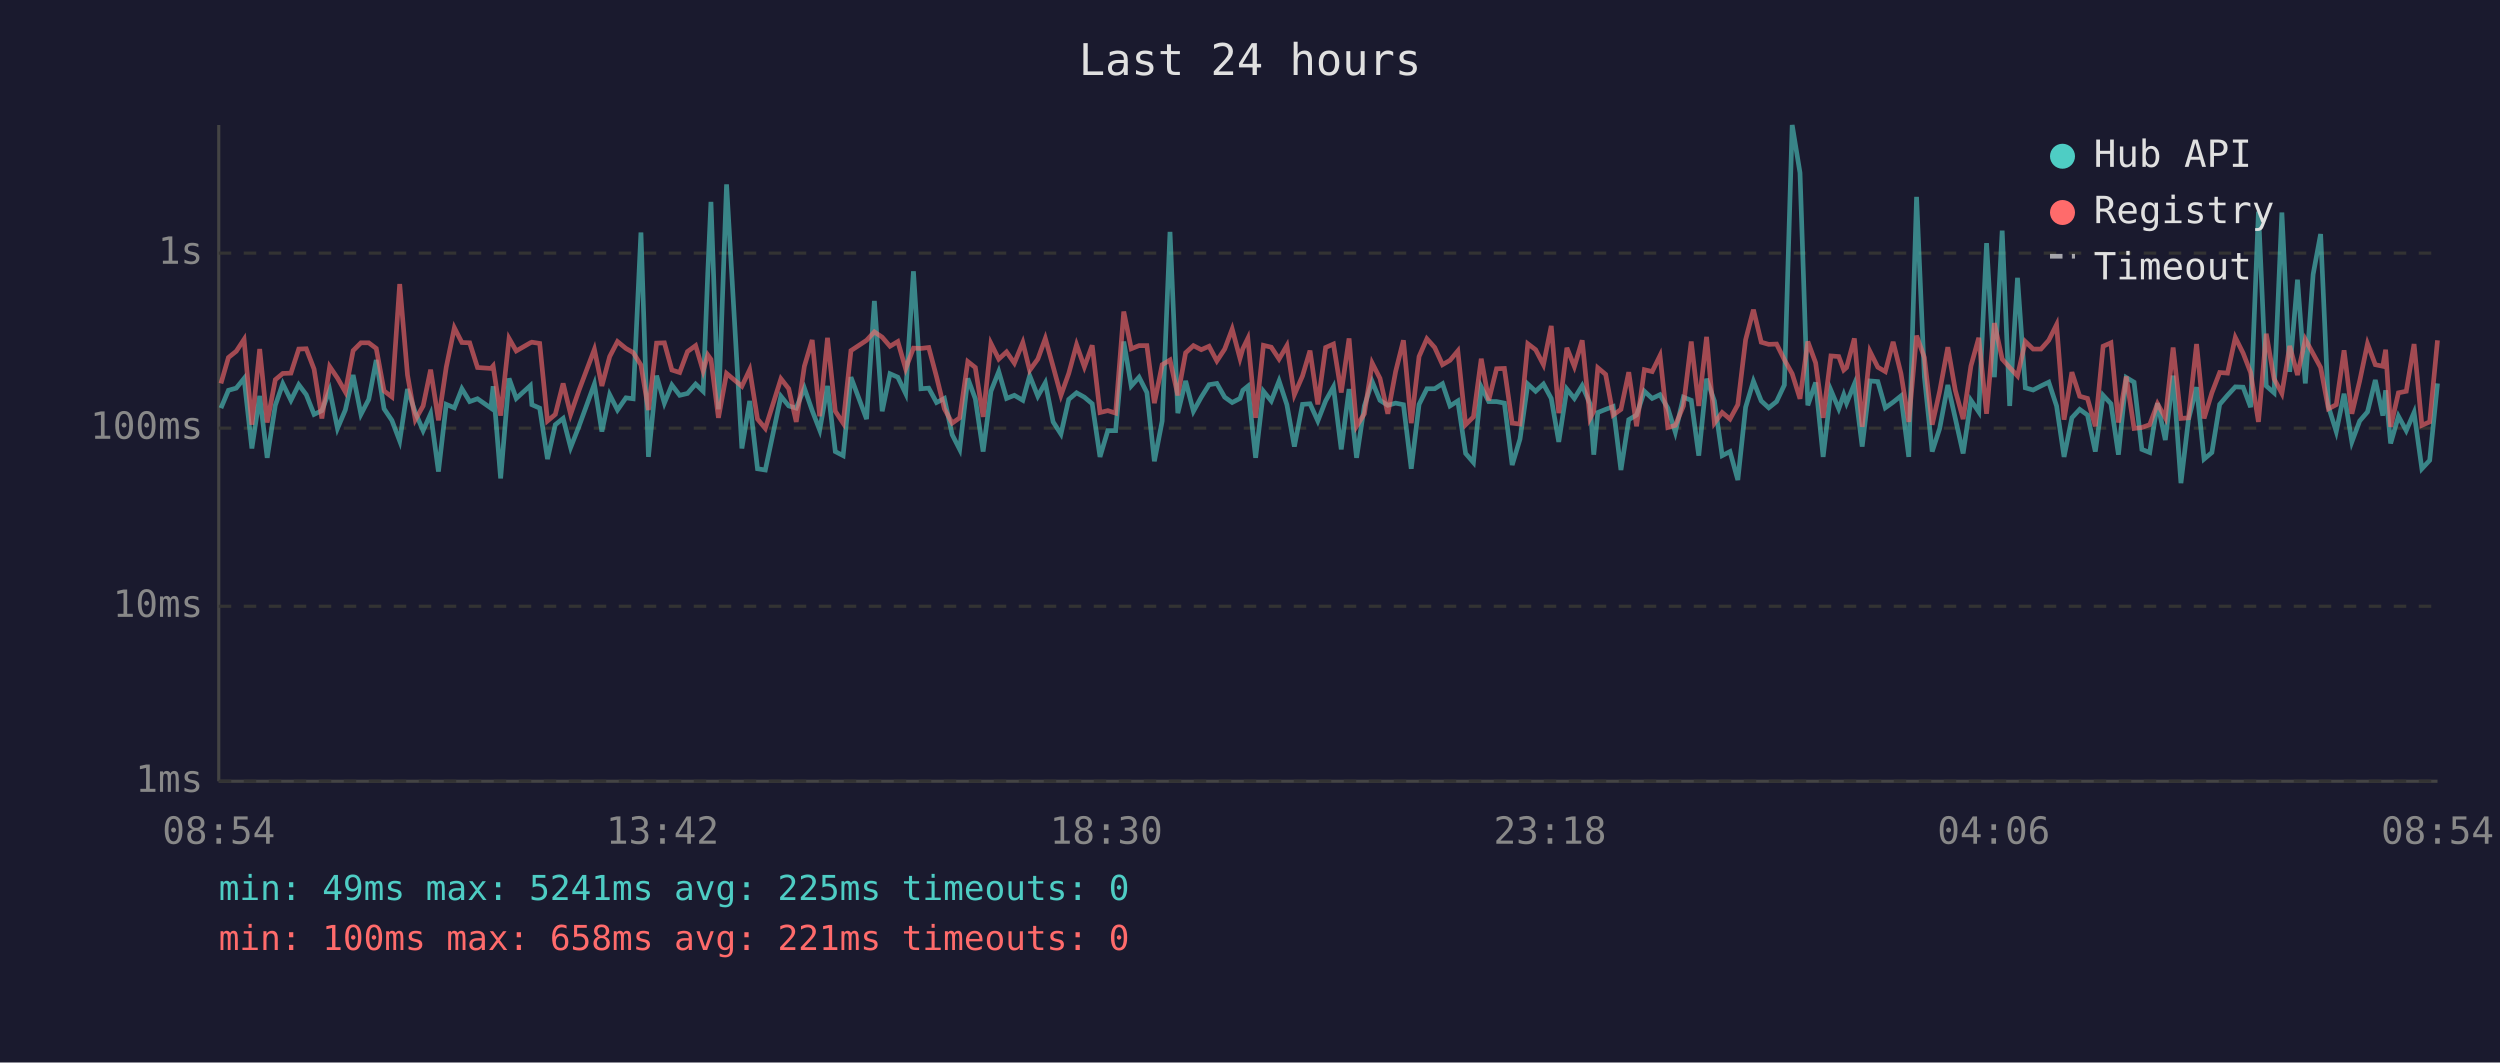
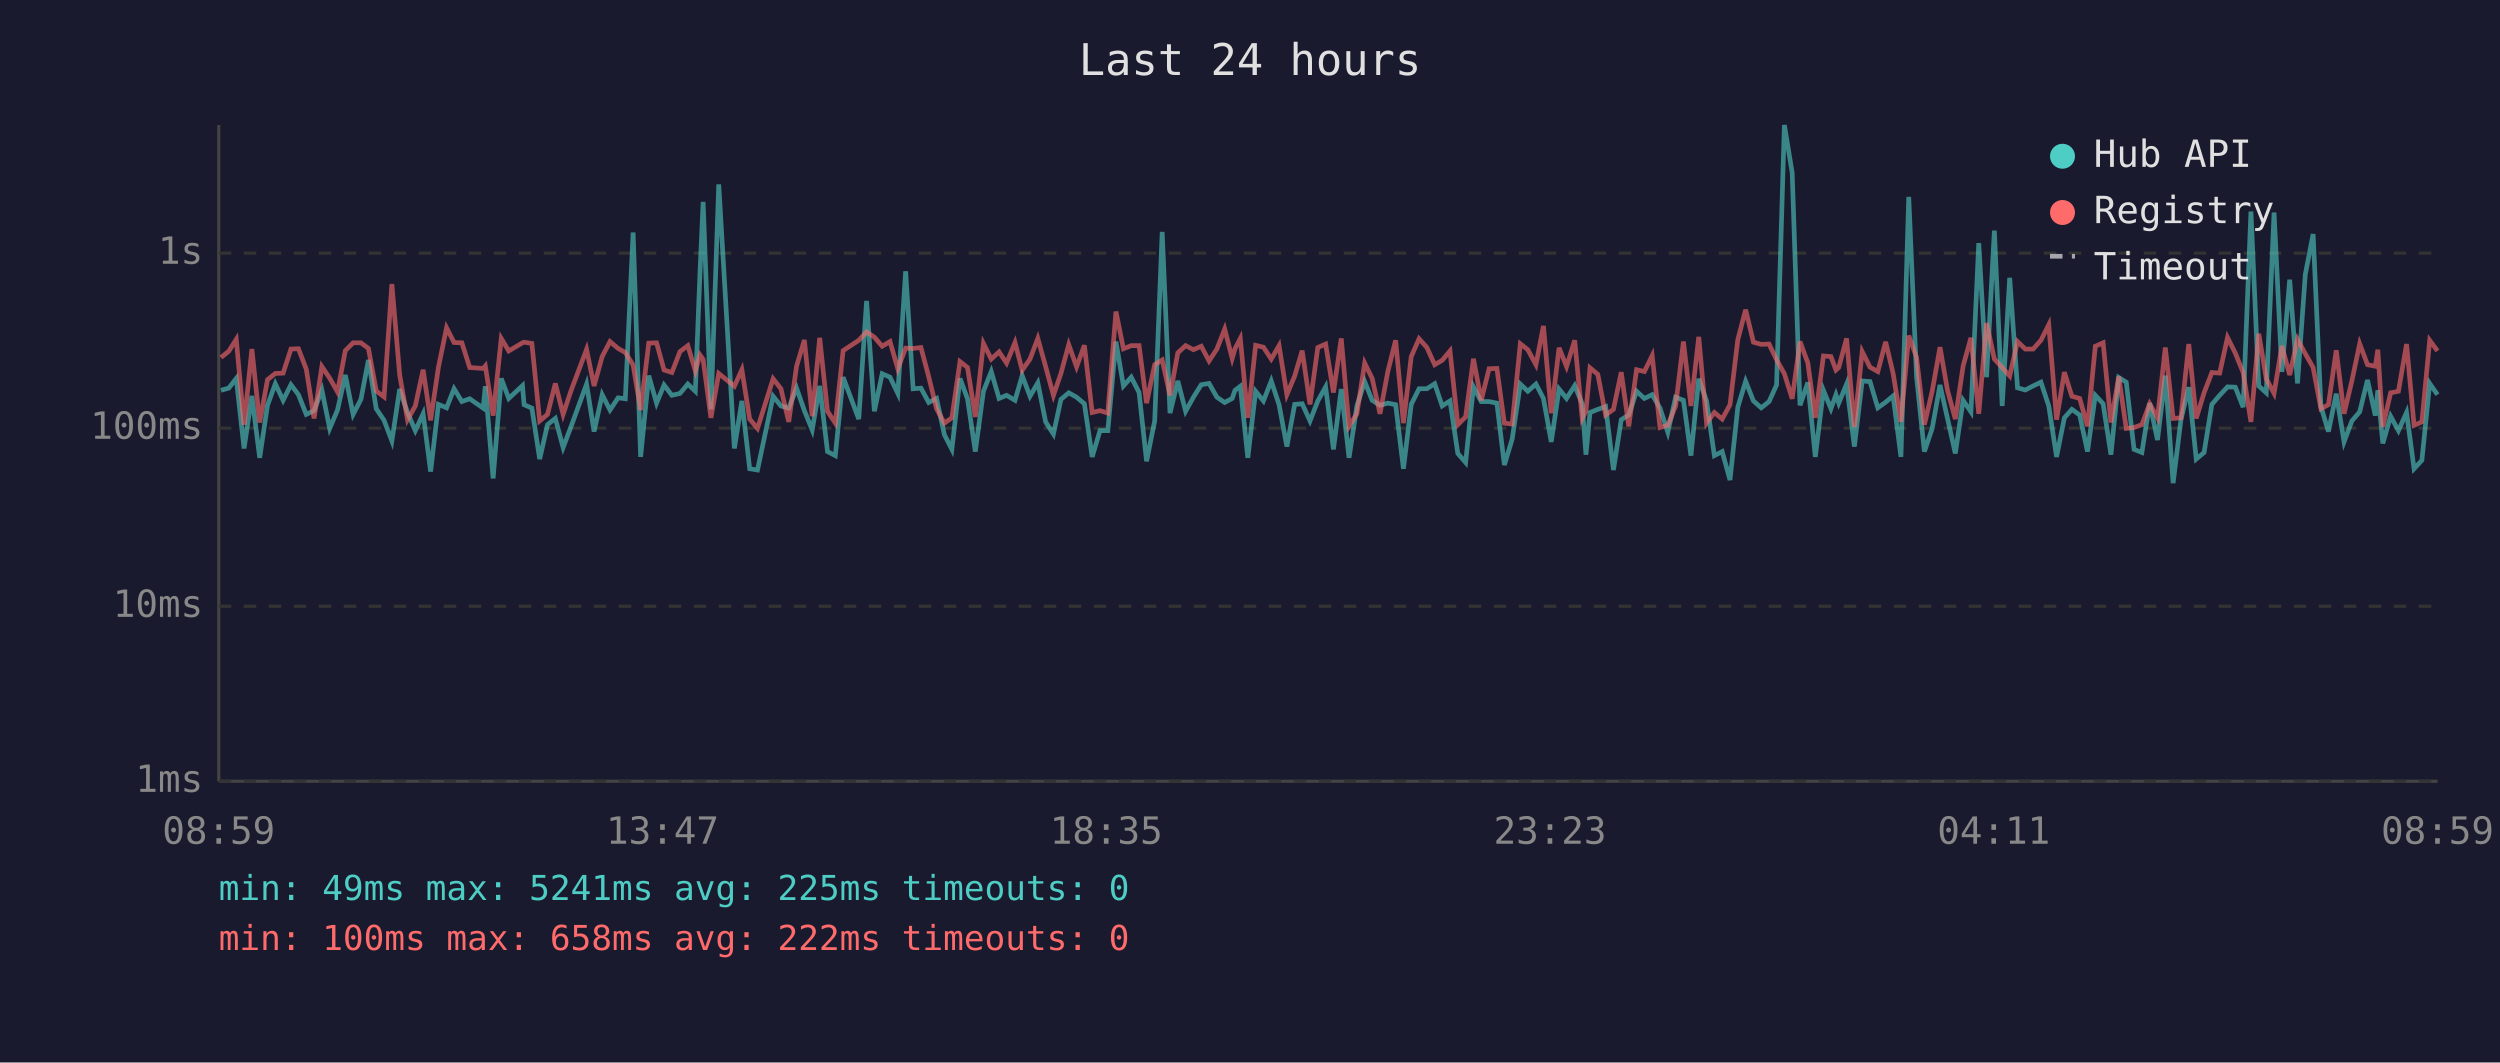
<svg xmlns="http://www.w3.org/2000/svg" viewBox="0 0 800 340" font-family="monospace" font-size="12">
  <rect width="800" height="340" fill="#1a1a2e" />
  <text x="400" y="24" fill="#e0e0e0" font-size="14" text-anchor="middle">Last 24 hours</text>
  <line x1="70" y1="40" x2="70" y2="250" stroke="#444" stroke-width="1" />
  <line x1="70" y1="250" x2="780" y2="250" stroke="#444" stroke-width="1" />
  <line x1="70" y1="250" x2="780" y2="250" stroke="#333" stroke-width="1" stroke-dasharray="4" />
  <text x="65" y="250" fill="#888" text-anchor="end" dominant-baseline="middle">1ms</text>
  <line x1="70" y1="194" x2="780" y2="194" stroke="#333" stroke-width="1" stroke-dasharray="4" />
  <text x="65" y="194" fill="#888" text-anchor="end" dominant-baseline="middle">10ms</text>
  <line x1="70" y1="137" x2="780" y2="137" stroke="#333" stroke-width="1" stroke-dasharray="4" />
  <text x="65" y="137" fill="#888" text-anchor="end" dominant-baseline="middle">100ms</text>
  <line x1="70" y1="81" x2="780" y2="81" stroke="#333" stroke-width="1" stroke-dasharray="4" />
  <text x="65" y="81" fill="#888" text-anchor="end" dominant-baseline="middle">1s</text>
-   <text x="70" y="270" fill="#888" text-anchor="middle">08:54</text>
-   <text x="212" y="270" fill="#888" text-anchor="middle">13:42</text>
-   <text x="354" y="270" fill="#888" text-anchor="middle">18:30</text>
-   <text x="496" y="270" fill="#888" text-anchor="middle">23:18</text>
-   <text x="638" y="270" fill="#888" text-anchor="middle">04:06</text>
-   <text x="780" y="270" fill="#888" text-anchor="middle">08:54</text>
-   <polyline points="70.7,130.6 73.1,124.9 75.6,124.2 78.1,121.1 80.6,143.5 83.1,126.7 85.5,146.5 88.1,129.7 90.5,122.8 93.1,128.1 95.6,123.1 98.0,126.3 100.5,132.6 103.0,131.4 105.5,124.8 108.0,137.1 110.5,131.2 113.0,120.0 115.5,132.6 118.0,127.8 120.4,115.2 122.9,130.8 125.4,134.5 127.9,141.1 130.4,124.5 132.9,132.0 135.4,137.8 137.8,132.4 140.3,150.9 142.8,129.4 145.4,130.5 147.8,124.4 150.3,128.5 152.8,127.6 157.1,130.6 157.8,123.6 160.2,153.1 162.9,121.1 165.2,127.5 169.7,123.4 170.2,129.5 172.7,130.6 175.2,146.9 177.7,135.9 180.2,133.9 182.6,143.2 185.2,136.6 190.2,122.9 192.6,138.1 195.1,126.3 197.6,131.2 200.3,127.3 202.6,127.6 205.1,74.4 207.5,146.2 210.1,120.2 212.6,129.0 215.0,123.2 217.5,126.5 220.0,125.9 222.6,122.9 225.0,125.2 226.5,87.1 227.5,64.6 229.9,131.0 232.5,59.0 237.4,143.5 239.9,128.3 242.4,150.0 244.9,150.4 249.9,126.8 252.4,129.9 254.8,130.6 257.4,124.2 259.9,131.4 262.3,137.6 264.8,123.5 267.3,144.5 269.8,145.8 272.3,120.7 277.3,134.1 279.8,96.3 282.3,131.6 284.8,119.6 287.3,120.7 289.8,125.9 292.3,86.8 294.7,124.4 297.2,124.2 299.7,128.8 302.2,127.5 304.7,139.1 307.1,143.8 309.7,121.1 312.1,127.6 314.6,144.5 317.1,125.2 319.6,118.9 322.1,127.5 324.6,126.5 327.3,128.1 329.5,120.2 332.1,126.8 334.5,122.5 337.0,135.0 339.5,138.9 342.0,127.8 344.5,125.7 347.0,127.1 349.5,129.2 352.0,146.2 354.5,137.8 357.0,137.8 359.6,109.3 362.0,123.5 364.5,120.7 367.0,125.6 369.4,147.6 371.9,134.7 374.4,74.2 376.9,132.2 379.4,121.9 381.9,131.6 384.4,127.1 386.9,123.1 389.4,122.7 391.9,127.1 394.3,128.8 396.8,127.5 397.7,124.9 399.3,123.6 401.8,146.5 404.3,125.2 406.8,128.3 409.3,121.9 411.8,129.5 414.2,142.9 416.8,129.4 419.2,129.2 421.7,134.7 424.2,128.3 426.7,123.8 429.2,143.8 431.7,124.5 434.1,146.5 436.6,129.9 439.1,122.1 441.6,128.1 444.1,129.7 446.6,129.0 449.1,129.5 451.6,150.0 454.1,129.4 456.6,124.4 459.1,124.4 461.6,122.8 464.0,129.9 466.5,128.3 469.0,145.1 471.5,148.0 474.0,123.8 476.4,128.5 478.9,128.5 481.4,129.0 483.9,148.8 486.4,140.5 488.9,122.9 491.4,125.2 493.9,122.9 496.4,127.5 498.8,141.4 501.4,124.5 503.8,127.5 506.3,123.4 508.8,129.2 510.0,145.5 511.3,132.0 513.8,131.0 516.2,130.1 518.7,150.4 521.2,134.3 523.7,132.8 526.2,125.2 528.7,127.5 531.2,126.3 533.7,130.6 536.1,138.3 538.7,127.1 541.2,128.1 543.6,145.8 546.1,121.2 548.6,128.3 551.1,145.8 553.6,144.5 556.1,153.6 558.6,130.3 561.1,122.0 563.6,128.3 566.0,130.5 568.5,128.5 571.0,123.2 573.5,40.0 576.0,55.3 578.5,129.7 581.0,122.4 583.4,146.2 585.9,124.9 588.4,130.8 590.0,126.3 590.9,129.0 593.4,122.9 595.9,142.9 598.4,121.9 600.9,122.1 603.3,130.5 605.8,128.7 608.3,126.7 610.8,146.2 613.3,63.0 615.8,120.6 618.3,144.5 620.7,137.1 623.3,123.2 625.7,133.9 628.2,145.1 630.7,128.1 633.2,131.8 635.7,77.8 638.2,120.7 640.7,73.8 643.1,129.9 645.6,88.9 648.1,124.1 650.6,124.8 653.1,123.5 655.6,122.3 658.1,129.9 660.5,146.2 663.0,133.7 665.5,131.0 668.0,132.8 670.5,144.5 673.0,126.5 675.5,129.2 677.9,145.5 680.4,120.8 682.9,122.3 685.4,143.8 687.9,144.8 690.4,129.0 692.9,140.8 695.4,120.2 697.9,154.6 700.3,134.3 702.9,123.9 705.3,146.9 707.8,144.8 710.3,129.4 712.8,126.5 715.3,123.8 717.8,123.9 720.2,130.3 722.7,67.7 725.2,123.5 727.7,125.7 730.2,68.0 732.7,119.0 735.2,89.5 737.7,122.7 740.2,87.8 742.6,74.9 745.1,130.1 747.6,138.1 750.1,126.0 752.6,141.4 755.1,134.7 757.6,131.8 760.1,121.6 762.5,133.0 763.4,124.9 765.0,141.9 767.5,133.2 770.0,137.8 772.5,132.0 775.0,150.0 777.5,147.3 780.0,122.7" fill="none" stroke="#4ecdc4" stroke-width="1.5" opacity="0.6" />
-   <polyline points="70.7,122.7 73.1,114.4 75.6,112.4 78.1,108.6 80.6,135.9 83.1,111.7 85.5,135.2 88.1,121.5 90.5,119.5 93.1,119.4 95.6,111.7 98.0,111.6 100.5,118.1 103.0,133.9 105.5,117.3 108.0,121.0 110.5,125.4 113.0,112.2 115.5,109.7 118.0,109.7 120.4,111.5 122.9,125.1 125.4,127.0 127.9,90.9 130.4,120.0 132.9,134.3 135.4,129.9 137.8,118.3 140.3,134.5 142.8,117.5 145.4,104.9 147.8,109.6 150.3,109.7 152.8,117.6 157.1,117.9 157.8,117.1 160.2,133.0 162.9,108.3 165.2,112.3 169.7,109.7 170.2,109.5 172.7,109.9 175.2,134.7 177.7,132.6 180.2,122.7 182.6,132.6 185.2,125.1 190.2,111.8 192.6,123.5 195.1,114.1 197.6,109.3 200.3,111.5 202.6,112.8 205.1,116.8 207.5,131.2 210.1,109.8 212.6,109.7 215.0,118.4 217.5,119.2 220.0,112.5 222.6,110.6 225.0,118.7 226.5,113.6 227.5,115.0 229.9,133.7 232.5,119.5 237.4,123.6 239.9,118.3 242.4,134.1 244.9,137.1 249.9,121.2 252.4,124.4 254.8,135.0 257.4,117.2 259.9,108.8 262.3,133.2 264.8,108.1 267.3,131.6 269.8,135.4 272.3,112.2 277.3,108.9 279.8,106.2 282.3,107.9 284.8,110.8 287.3,109.3 289.8,118.0 292.3,111.4 294.7,111.5 297.2,111.2 299.7,120.6 302.2,130.8 304.7,135.4 307.1,133.7 309.7,115.7 312.1,117.6 314.6,133.4 317.1,109.9 319.6,114.9 322.1,112.6 324.6,116.2 327.3,109.6 329.5,118.5 332.1,114.9 334.5,108.3 337.0,117.3 339.5,126.5 342.0,119.5 344.5,110.3 347.0,117.4 349.5,110.5 352.0,132.0 354.5,131.4 357.0,132.2 359.6,99.7 362.0,111.6 364.5,110.6 367.0,110.6 369.4,129.0 371.9,116.7 374.4,115.2 376.9,126.5 379.4,112.9 381.9,110.6 384.4,111.9 386.9,110.8 389.4,115.5 391.9,111.7 394.3,105.3 396.8,114.7 397.7,111.6 399.3,108.3 401.8,133.7 404.3,110.5 406.8,111.1 409.3,114.9 411.8,110.6 414.2,126.3 416.8,120.3 419.2,112.2 421.7,129.4 424.2,111.2 426.7,110.1 429.2,125.6 431.7,108.3 434.1,136.4 436.6,132.4 439.1,116.2 441.6,121.1 444.1,132.4 446.6,118.9 449.1,108.9 451.6,135.4 454.1,114.1 456.6,108.4 459.1,111.2 461.6,116.7 464.0,115.3 466.5,112.3 469.0,135.9 471.5,133.4 474.0,114.8 476.4,128.1 478.9,118.0 481.4,117.9 483.9,135.4 486.4,135.7 488.9,110.0 491.4,111.9 493.9,116.7 496.4,104.3 498.8,132.2 501.4,111.3 503.8,117.3 506.3,108.9 508.8,133.9 510.0,131.6 511.3,117.7 513.8,119.8 516.2,132.8 518.7,131.0 521.2,119.1 523.7,136.4 526.2,118.3 528.7,118.9 531.2,113.8 533.7,136.8 536.1,136.1 538.7,129.9 541.2,109.3 543.6,129.9 546.1,107.8 548.6,135.4 551.1,132.0 553.6,134.1 556.1,129.5 558.6,108.7 561.1,99.1 563.6,109.5 566.0,110.2 568.5,110.1 571.0,115.1 573.5,119.6 576.0,127.6 578.5,109.3 581.0,116.1 583.4,133.7 585.9,113.9 588.4,114.1 590.0,118.4 590.9,117.6 593.4,108.3 595.9,136.6 598.4,112.5 600.9,117.5 603.3,118.9 605.8,109.4 608.3,119.5 610.8,135.0 613.3,107.4 615.8,114.4 618.3,135.9 620.7,125.2 623.3,111.1 625.7,124.9 628.2,134.1 630.7,117.1 633.2,108.1 635.7,132.4 638.2,103.4 640.7,114.9 643.1,117.6 645.6,120.3 648.1,109.3 650.6,111.7 653.1,111.7 655.6,108.9 658.1,103.9 660.5,134.3 663.0,119.1 665.5,126.8 668.0,127.5 670.5,136.4 673.0,110.8 675.5,109.7 677.9,135.2 680.4,120.5 682.9,137.1 685.4,136.8 687.9,135.9 690.4,129.2 692.9,133.7 695.4,111.2 697.9,133.9 700.3,133.7 702.9,110.1 705.3,133.9 707.8,125.7 710.3,119.2 712.8,119.4 715.3,108.0 717.8,113.0 720.2,119.2 722.7,135.0 725.2,106.8 727.7,121.2 730.2,125.9 732.7,110.7 735.2,120.0 737.7,108.6 740.2,113.2 742.6,117.6 745.1,130.8 747.6,129.5 750.1,112.1 752.6,132.4 755.1,121.9 757.6,110.0 760.1,116.7 762.5,117.2 763.4,111.9 765.0,136.6 767.5,125.7 770.0,125.2 772.5,110.1 775.0,136.1 777.5,135.0 780.0,108.9" fill="none" stroke="#ff6b6b" stroke-width="1.5" opacity="0.6" />
+   <text x="70" y="270" fill="#888" text-anchor="middle">08:59</text>
+   <text x="212" y="270" fill="#888" text-anchor="middle">13:47</text>
+   <text x="354" y="270" fill="#888" text-anchor="middle">18:35</text>
+   <text x="496" y="270" fill="#888" text-anchor="middle">23:23</text>
+   <text x="638" y="270" fill="#888" text-anchor="middle">04:11</text>
+   <text x="780" y="270" fill="#888" text-anchor="middle">08:59</text>
+   <polyline points="70.7,124.9 73.2,124.2 75.6,121.1 78.1,143.5 80.6,126.7 83.1,146.5 85.6,129.7 88.1,122.8 90.6,128.1 93.1,123.1 95.5,126.3 98.0,132.6 100.5,131.4 103.0,124.8 105.5,137.1 108.0,131.2 110.5,120.0 113.0,132.6 115.5,127.8 117.9,115.2 120.4,130.8 122.9,134.5 125.4,141.1 127.9,124.5 130.4,132.0 132.9,137.8 135.4,132.4 137.8,150.9 140.3,129.4 142.9,130.5 145.3,124.4 147.8,128.5 150.3,127.6 154.6,130.6 155.3,123.6 157.8,153.1 160.4,121.1 162.8,127.5 167.2,123.4 167.7,129.5 170.2,130.6 172.7,146.9 175.2,135.9 177.7,133.9 180.2,143.2 182.7,136.6 187.7,122.9 190.1,138.1 192.7,126.3 195.2,131.2 197.8,127.3 200.1,127.6 202.6,74.4 205.0,146.2 207.6,120.2 210.1,129.0 212.5,123.2 215.0,126.5 217.6,125.9 220.1,122.9 222.5,125.2 224.0,87.1 225.0,64.6 227.5,131.0 230.0,59.0 235.0,143.5 237.4,128.3 239.9,150.0 242.4,150.4 247.4,126.8 249.9,129.9 252.4,130.6 254.9,124.2 257.4,131.4 259.9,137.6 262.3,123.5 264.8,144.5 267.3,145.8 269.8,120.7 274.8,134.1 277.3,96.3 279.8,131.6 282.3,119.6 284.8,120.7 287.3,125.9 289.8,86.8 292.2,124.4 294.7,124.2 297.2,128.8 299.7,127.5 302.2,139.1 304.6,143.8 307.2,121.1 309.6,127.6 312.1,144.5 314.7,125.2 317.2,118.9 319.7,127.5 322.1,126.5 324.8,128.1 327.1,120.2 329.6,126.8 332.1,122.5 334.6,135.0 337.1,138.9 339.5,127.8 342.0,125.7 344.5,127.1 347.0,129.2 349.5,146.2 352.0,137.8 354.5,137.8 357.1,109.3 359.5,123.5 362.0,120.7 364.5,125.6 366.9,147.6 369.5,134.7 371.9,74.2 374.4,132.2 376.9,121.9 379.4,131.6 381.9,127.1 384.4,123.1 386.9,122.7 389.4,127.1 391.9,128.8 394.3,127.5 395.2,124.9 396.9,123.6 399.3,146.5 401.8,125.2 404.3,128.3 406.8,121.9 409.3,129.5 411.8,142.9 414.3,129.4 416.7,129.2 419.2,134.7 421.7,128.3 424.2,123.8 426.7,143.8 429.2,124.5 431.7,146.5 434.2,129.9 436.7,122.1 439.1,128.1 441.6,129.7 444.1,129.0 446.6,129.5 449.1,150.0 451.6,129.4 454.1,124.4 456.6,124.4 459.1,122.8 461.5,129.9 464.0,128.3 466.5,145.1 469.0,148.0 471.5,123.8 474.0,128.5 476.5,128.5 479.0,129.0 481.4,148.8 483.9,140.5 486.5,122.9 488.9,125.2 491.5,122.9 493.9,127.5 496.4,141.4 498.9,124.5 501.3,127.5 503.9,123.4 506.3,129.2 507.5,145.5 508.8,132.0 511.3,131.0 513.8,130.1 516.3,150.4 518.8,134.3 521.2,132.8 523.7,125.2 526.2,127.5 528.7,126.3 531.2,130.6 533.7,138.3 536.2,127.1 538.7,128.1 541.1,145.8 543.6,121.2 546.1,128.3 548.6,145.8 551.1,144.5 553.6,153.6 556.1,130.3 558.6,122.0 561.1,128.3 563.6,130.5 566.1,128.5 568.5,123.2 571.0,40.0 573.5,55.3 576.0,129.7 578.5,122.4 580.9,146.2 583.5,124.9 585.9,130.8 587.5,126.3 588.4,129.0 590.9,122.9 593.4,142.9 595.9,121.9 598.4,122.1 600.9,130.5 603.4,128.7 605.8,126.7 608.3,146.2 610.8,63.0 613.3,120.6 615.8,144.5 618.3,137.1 620.8,123.2 623.2,133.9 625.7,145.1 628.2,128.1 630.7,131.8 633.2,77.8 635.7,120.7 638.2,73.8 640.7,129.9 643.1,88.9 645.6,124.1 648.1,124.8 650.6,123.5 653.1,122.3 655.6,129.9 658.1,146.2 660.6,133.7 663.0,131.0 665.5,132.8 668.0,144.5 670.5,126.5 673.0,129.2 675.5,145.5 678.0,120.8 680.4,122.3 682.9,143.8 685.4,144.8 687.9,129.0 690.4,140.8 692.9,120.2 695.4,154.6 697.9,134.3 700.4,123.9 702.8,146.9 705.3,144.8 707.8,129.4 710.3,126.5 712.8,123.8 715.3,123.9 717.8,130.3 720.3,67.7 722.8,123.5 725.2,125.7 727.7,68.0 730.2,119.0 732.7,89.5 735.2,122.7 737.7,87.8 740.2,74.9 742.7,130.1 745.1,138.1 747.6,126.0 750.1,141.4 752.6,134.7 755.1,131.8 757.6,121.6 760.1,133.0 760.9,124.9 762.5,141.9 765.0,133.2 767.5,137.8 770.1,132.0 772.5,150.0 775.0,147.3 777.5,122.7 780.0,126.3" fill="none" stroke="#4ecdc4" stroke-width="1.5" opacity="0.6" />
+   <polyline points="70.7,114.4 73.2,112.4 75.6,108.6 78.1,135.9 80.6,111.7 83.1,135.2 85.6,121.5 88.1,119.5 90.6,119.4 93.1,111.7 95.5,111.6 98.0,118.1 100.5,133.9 103.0,117.3 105.5,121.0 108.0,125.4 110.5,112.2 113.0,109.7 115.5,109.7 117.9,111.5 120.4,125.1 122.9,127.0 125.4,90.9 127.9,120.0 130.4,134.3 132.9,129.9 135.4,118.3 137.8,134.5 140.3,117.5 142.9,104.9 145.3,109.6 147.8,109.7 150.3,117.6 154.6,117.9 155.3,117.1 157.8,133.0 160.4,108.3 162.8,112.3 167.2,109.7 167.7,109.5 170.2,109.9 172.7,134.7 175.2,132.6 177.7,122.7 180.2,132.6 182.7,125.1 187.7,111.8 190.1,123.5 192.7,114.1 195.2,109.3 197.8,111.5 200.1,112.8 202.6,116.8 205.0,131.2 207.6,109.8 210.1,109.7 212.5,118.4 215.0,119.2 217.6,112.5 220.1,110.6 222.5,118.7 224.0,113.6 225.0,115.0 227.5,133.7 230.0,119.5 235.0,123.6 237.4,118.3 239.9,134.1 242.4,137.1 247.4,121.2 249.9,124.4 252.4,135.0 254.9,117.2 257.4,108.8 259.9,133.2 262.3,108.1 264.8,131.6 267.3,135.4 269.8,112.2 274.8,108.9 277.3,106.2 279.8,107.9 282.3,110.8 284.8,109.3 287.3,118.0 289.8,111.4 292.2,111.5 294.7,111.2 297.2,120.6 299.7,130.8 302.2,135.4 304.6,133.7 307.2,115.7 309.6,117.6 312.1,133.4 314.7,109.9 317.2,114.9 319.7,112.6 322.1,116.2 324.8,109.6 327.1,118.5 329.6,114.9 332.1,108.3 334.6,117.3 337.1,126.5 339.5,119.5 342.0,110.3 344.5,117.4 347.0,110.5 349.5,132.0 352.0,131.4 354.5,132.2 357.1,99.7 359.5,111.6 362.0,110.6 364.5,110.6 366.9,129.0 369.5,116.7 371.9,115.2 374.4,126.5 376.9,112.9 379.4,110.6 381.9,111.9 384.4,110.8 386.9,115.5 389.4,111.7 391.9,105.3 394.3,114.7 395.2,111.6 396.9,108.3 399.3,133.7 401.8,110.5 404.3,111.1 406.8,114.9 409.3,110.6 411.8,126.3 414.3,120.3 416.7,112.2 419.2,129.4 421.7,111.2 424.2,110.1 426.7,125.6 429.2,108.3 431.7,136.4 434.2,132.4 436.7,116.2 439.1,121.1 441.6,132.4 444.1,118.9 446.6,108.9 449.1,135.4 451.6,114.1 454.1,108.4 456.6,111.2 459.1,116.7 461.5,115.3 464.0,112.3 466.5,135.9 469.0,133.4 471.5,114.8 474.0,128.1 476.5,118.0 479.0,117.9 481.4,135.4 483.9,135.7 486.5,110.0 488.9,111.9 491.5,116.7 493.9,104.3 496.4,132.2 498.9,111.3 501.3,117.3 503.9,108.9 506.3,133.9 507.5,131.6 508.8,117.7 511.3,119.8 513.8,132.8 516.3,131.0 518.8,119.1 521.2,136.4 523.7,118.3 526.2,118.9 528.7,113.8 531.2,136.8 533.7,136.1 536.2,129.9 538.7,109.3 541.1,129.9 543.6,107.8 546.1,135.4 548.6,132.0 551.1,134.1 553.6,129.5 556.1,108.7 558.6,99.1 561.1,109.5 563.6,110.2 566.1,110.1 568.5,115.1 571.0,119.6 573.5,127.6 576.0,109.3 578.5,116.1 580.9,133.7 583.5,113.9 585.9,114.1 587.5,118.4 588.4,117.6 590.9,108.3 593.4,136.6 595.9,112.5 598.4,117.5 600.9,118.9 603.4,109.4 605.8,119.5 608.3,135.0 610.8,107.4 613.3,114.4 615.8,135.9 618.3,125.2 620.8,111.1 623.2,124.9 625.7,134.1 628.2,117.1 630.7,108.1 633.2,132.4 635.7,103.4 638.2,114.9 640.7,117.6 643.1,120.3 645.6,109.3 648.1,111.7 650.6,111.7 653.1,108.9 655.6,103.9 658.1,134.3 660.6,119.1 663.0,126.8 665.5,127.5 668.0,136.4 670.5,110.8 673.0,109.7 675.5,135.2 678.0,120.5 680.4,137.1 682.9,136.8 685.4,135.9 687.9,129.2 690.4,133.7 692.9,111.2 695.4,133.9 697.9,133.7 700.4,110.1 702.8,133.9 705.3,125.7 707.8,119.2 710.3,119.4 712.8,108.0 715.3,113.0 717.8,119.2 720.3,135.0 722.8,106.8 725.2,121.2 727.7,125.9 730.2,110.7 732.7,120.0 735.2,108.6 737.7,113.2 740.2,117.6 742.7,130.8 745.1,129.5 747.6,112.1 750.1,132.4 752.6,121.9 755.1,110.0 757.6,116.7 760.1,117.2 760.9,111.9 762.5,136.6 765.0,125.7 767.5,125.2 770.1,110.1 772.5,136.1 775.0,135.0 777.5,108.9 780.0,112.3" fill="none" stroke="#ff6b6b" stroke-width="1.5" opacity="0.6" />
  <circle cx="660" cy="50" r="4" fill="#4ecdc4" />
  <text x="670" y="50" fill="#e0e0e0" dominant-baseline="middle">Hub API</text>
  <circle cx="660" cy="68" r="4" fill="#ff6b6b" />
  <text x="670" y="68" fill="#e0e0e0" dominant-baseline="middle">Registry</text>
  <line x1="656" y1="82" x2="664" y2="82" stroke="#e0e0e0" stroke-width="1.5" stroke-dasharray="4,3" opacity="0.7" />
  <text x="670" y="86" fill="#e0e0e0" dominant-baseline="middle">Timeout</text>
  <text x="70" y="288" fill="#4ecdc4" font-size="11">min: 49ms  max: 5241ms  avg: 225ms  timeouts: 0</text>
-   <text x="70" y="304" fill="#ff6b6b" font-size="11">min: 100ms  max: 658ms  avg: 221ms  timeouts: 0</text>
+   <text x="70" y="304" fill="#ff6b6b" font-size="11">min: 100ms  max: 658ms  avg: 222ms  timeouts: 0</text>
</svg>
